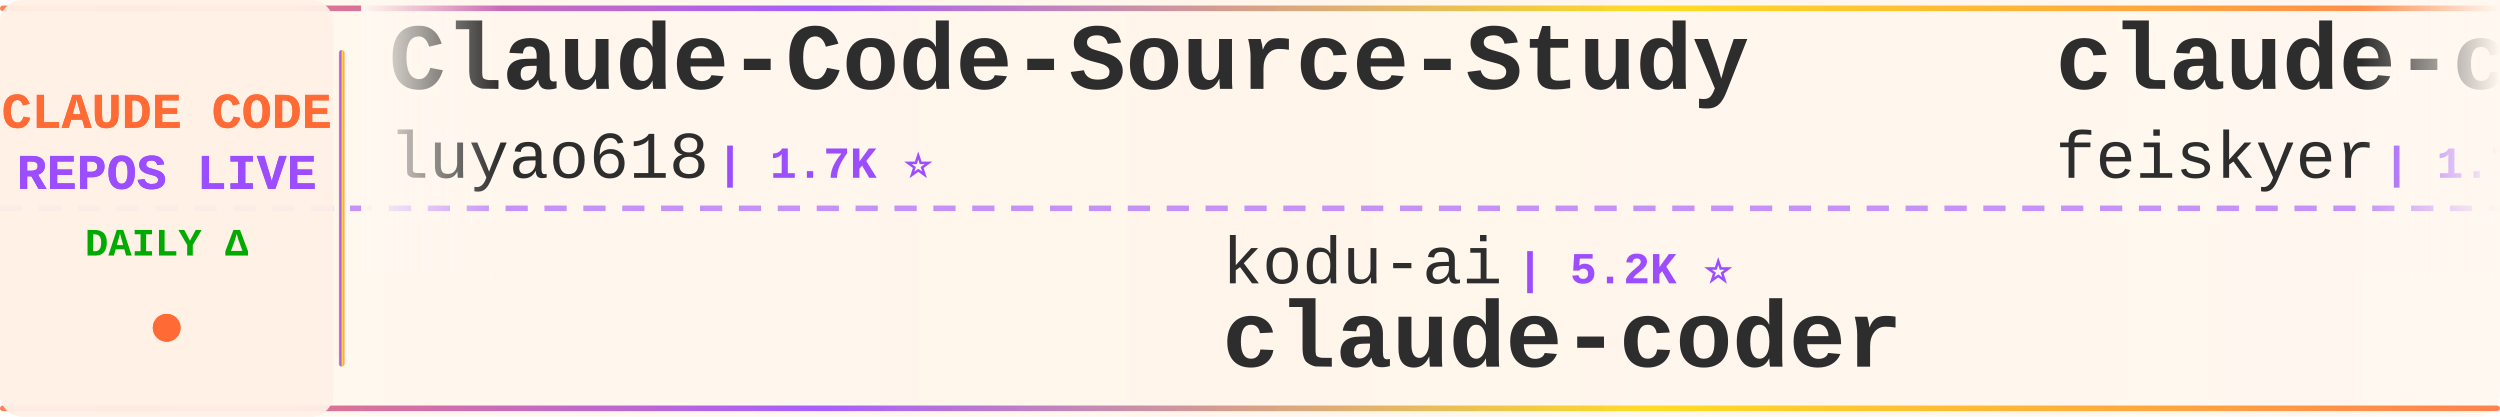
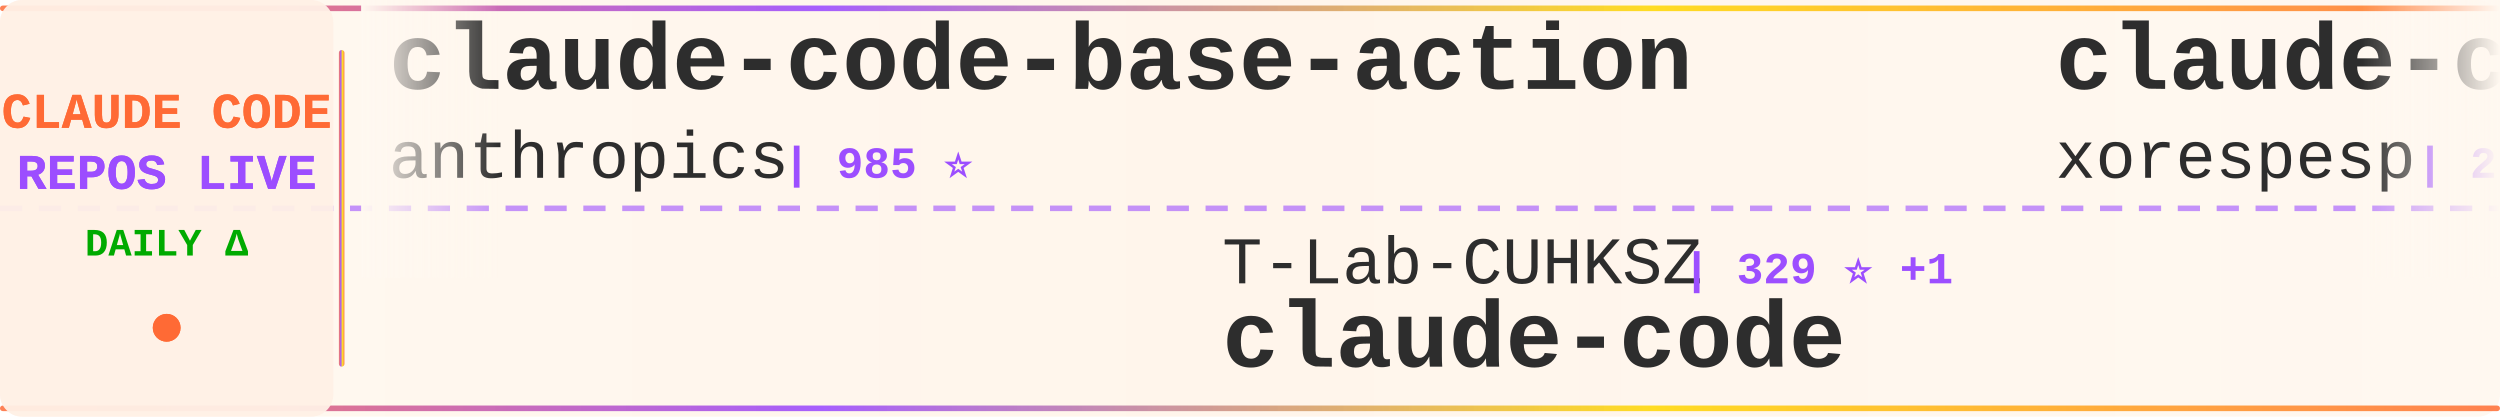
<svg xmlns="http://www.w3.org/2000/svg" width="900" height="150">
  <defs>
    <linearGradient id="tickerBg" x1="0%" y1="0%" x2="100%" y2="0%">
      <stop offset="0%" style="stop-color:#fff8f0;stop-opacity:0.98" />
      <stop offset="50%" style="stop-color:#fff5eb;stop-opacity:1" />
      <stop offset="100%" style="stop-color:#fff8f0;stop-opacity:0.98" />
    </linearGradient>
    <linearGradient id="borderGrad" x1="0%" y1="0%" x2="100%" y2="0%">
      <stop offset="0%" style="stop-color:#FF6B35;stop-opacity:0.85">
        <animate attributeName="stop-opacity" values="0.85;1;0.85" dur="2s" repeatCount="indefinite" />
      </stop>
      <stop offset="33%" style="stop-color:#9C4EFF;stop-opacity:0.9">
        <animate attributeName="stop-opacity" values="0.9;1;0.9" dur="2.2s" repeatCount="indefinite" />
      </stop>
      <stop offset="66%" style="stop-color:#FFD700;stop-opacity:0.85">
        <animate attributeName="stop-opacity" values="0.85;1;0.85" dur="1.8s" repeatCount="indefinite" />
      </stop>
      <stop offset="100%" style="stop-color:#FF6B35;stop-opacity:0.85">
        <animate attributeName="stop-opacity" values="0.85;1;0.85" dur="2s" repeatCount="indefinite" />
      </stop>
    </linearGradient>
    <filter id="textGlow">
      <feGaussianBlur stdDeviation="0.15" result="coloredBlur" />
      <feMerge>
        <feMergeNode in="coloredBlur" />
        <feMergeNode in="SourceGraphic" />
      </feMerge>
    </filter>
    <filter id="metricGlow">
      <feGaussianBlur stdDeviation="0.2" result="coloredBlur" />
      <feMerge>
        <feMergeNode in="coloredBlur" />
        <feMergeNode in="SourceGraphic" />
      </feMerge>
    </filter>
    <linearGradient id="leftFade" x1="0%" y1="0%" x2="100%" y2="0%">
      <stop offset="0%" style="stop-color:#fff8f0;stop-opacity:1" />
      <stop offset="100%" style="stop-color:#fff8f0;stop-opacity:0" />
    </linearGradient>
    <linearGradient id="rightFade" x1="0%" y1="0%" x2="100%" y2="0%">
      <stop offset="0%" style="stop-color:#fff8f0;stop-opacity:0" />
      <stop offset="100%" style="stop-color:#fff8f0;stop-opacity:1" />
    </linearGradient>
  </defs>
  <rect width="900" height="150" fill="url(#tickerBg)" rx="8" />
  <rect x="0" y="2" width="900" height="2" fill="url(#borderGrad)" rx="1" />
  <rect x="0" y="146" width="900" height="2" fill="url(#borderGrad)" rx="1" />
  <line x1="0" y1="75" x2="900" y2="75" stroke="#9C4EFF" stroke-width="2" stroke-dasharray="8 6" opacity="0.6" />
  <rect x="0" y="0" width="120" height="150" fill="#fff0e6" opacity="0.95" rx="8" />
  <text x="60" y="46" font-family="'Courier New', monospace" font-size="18" font-weight="bold" fill="#FF6B35" text-anchor="middle" filter="url(#textGlow)">
    CLAUDE CODE
  </text>
  <text x="60" y="68" font-family="'Courier New', monospace" font-size="18" font-weight="bold" fill="#9C4EFF" text-anchor="middle" filter="url(#textGlow)">
    REPOS LIVE
  </text>
  <text x="60" y="92" font-family="'Courier New', monospace" font-size="14" font-weight="bold" fill="#00aa00" text-anchor="middle">
    DAILY Δ
  </text>
  <circle cx="60" cy="118" r="5" fill="#FF6B35" filter="url(#metricGlow)">
    <animate attributeName="r" values="4;6;4" dur="1.5s" repeatCount="indefinite" />
    <animate attributeName="opacity" values="0.6;1;0.6" dur="1.5s" repeatCount="indefinite" />
  </circle>
  <rect x="122" y="18" width="2" height="114" fill="url(#borderGrad)" rx="1" />
  <clipPath id="tickerClip">
    <rect x="130" y="0" width="770" height="150" />
  </clipPath>
  <g clip-path="url(#tickerClip)">
    <g id="tickerItems">
      <animateTransform attributeName="transform" attributeType="XML" type="translate" from="0 0" to="-3000 0" dur="54s" repeatCount="indefinite" />
      <g transform="translate(0, 0)">
-         <text x="140" y="32" font-family="'Courier New', monospace" font-size="34" font-weight="bold" fill="#2d2d2d">Claude-Code-Source-Study</text>
-         <text x="140" y="64" font-family="'Courier New', monospace" font-size="24" font-weight="normal" fill="#2d2d2d" opacity="1.0">luyao618</text>
-         <text x="258" y="64" font-family="'Courier New', monospace" font-size="16" font-weight="bold" fill="#9C4EFF"> | 1.7K ⭐</text>
+         <text x="140" y="32" font-family="'Courier New', monospace" font-size="34" font-weight="bold" fill="#2d2d2d">claude-code-base-action</text>
+         <text x="140" y="64" font-family="'Courier New', monospace" font-size="24" font-weight="normal" fill="#2d2d2d" opacity="1.0">anthropics</text>
+         <text x="282" y="64" font-family="'Courier New', monospace" font-size="16" font-weight="bold" fill="#9C4EFF"> | 985 ⭐</text>
      </g>
      <g transform="translate(300, 0)">
-         <text x="140" y="102" font-family="'Courier New', monospace" font-size="24" font-weight="normal" fill="#2d2d2d" opacity="1.0">kodu-ai</text>
-         <text x="246" y="102" font-family="'Courier New', monospace" font-size="16" font-weight="bold" fill="#9C4EFF"> | 5.2K ⭐</text>
-         <text x="140" y="132" font-family="'Courier New', monospace" font-size="34" font-weight="bold" fill="#2d2d2d">claude-coder</text>
+         <text x="140" y="102" font-family="'Courier New', monospace" font-size="24" font-weight="normal" fill="#2d2d2d" opacity="1.0">T-Lab-CUHKSZ</text>
+         <text x="306" y="102" font-family="'Courier New', monospace" font-size="16" font-weight="bold" fill="#9C4EFF"> | 329 ⭐ +1</text>
+         <text x="140" y="132" font-family="'Courier New', monospace" font-size="34" font-weight="bold" fill="#2d2d2d">claude-code</text>
      </g>
      <g transform="translate(600, 0)">
-         <text x="140" y="32" font-family="'Courier New', monospace" font-size="34" font-weight="bold" fill="#2d2d2d">claude-code-settings</text>
-         <text x="140" y="64" font-family="'Courier New', monospace" font-size="24" font-weight="normal" fill="#2d2d2d" opacity="1.0">feiskyer</text>
-         <text x="258" y="64" font-family="'Courier New', monospace" font-size="16" font-weight="bold" fill="#9C4EFF"> | 1.7K ⭐</text>
+         <text x="140" y="32" font-family="'Courier New', monospace" font-size="34" font-weight="bold" fill="#2d2d2d">claude-code</text>
+         <text x="140" y="64" font-family="'Courier New', monospace" font-size="24" font-weight="normal" fill="#2d2d2d" opacity="1.0">xorespesp</text>
+         <text x="270" y="64" font-family="'Courier New', monospace" font-size="16" font-weight="bold" fill="#9C4EFF"> | 233 ⭐</text>
      </g>
      <g transform="translate(900, 0)">
-         <text x="140" y="102" font-family="'Courier New', monospace" font-size="24" font-weight="normal" fill="#2d2d2d" opacity="1.0">multica-ai</text>
-         <text x="282" y="102" font-family="'Courier New', monospace" font-size="16" font-weight="bold" fill="#9C4EFF"> | 213.3K ⭐ +63</text>
-         <text x="140" y="132" font-family="'Courier New', monospace" font-size="34" font-weight="bold" fill="#2d2d2d">andrej-karpathy-skills</text>
+         <text x="140" y="102" font-family="'Courier New', monospace" font-size="24" font-weight="normal" fill="#2d2d2d" opacity="1.0">VineeTagarwaL-code</text>
+         <text x="378" y="102" font-family="'Courier New', monospace" font-size="16" font-weight="bold" fill="#9C4EFF"> | 274 ⭐</text>
+         <text x="140" y="132" font-family="'Courier New', monospace" font-size="34" font-weight="bold" fill="#2d2d2d">claude-code</text>
      </g>
      <g transform="translate(1200, 0)">
-         <text x="140" y="32" font-family="'Courier New', monospace" font-size="34" font-weight="bold" fill="#2d2d2d">ralph-claude-code</text>
-         <text x="140" y="64" font-family="'Courier New', monospace" font-size="24" font-weight="normal" fill="#2d2d2d" opacity="1.0">frankbria</text>
-         <text x="270" y="64" font-family="'Courier New', monospace" font-size="16" font-weight="bold" fill="#9C4EFF"> | 9.6K ⭐ +1</text>
+         <text x="140" y="32" font-family="'Courier New', monospace" font-size="34" font-weight="bold" fill="#2d2d2d">claude-code</text>
+         <text x="140" y="64" font-family="'Courier New', monospace" font-size="24" font-weight="normal" fill="#2d2d2d" opacity="1.0">jarmuine</text>
+         <text x="258" y="64" font-family="'Courier New', monospace" font-size="16" font-weight="bold" fill="#9C4EFF"> | 2.3K ⭐</text>
      </g>
      <g transform="translate(1500, 0)">
-         <text x="140" y="102" font-family="'Courier New', monospace" font-size="24" font-weight="normal" fill="#2d2d2d" opacity="1.0">VoltAgent</text>
-         <text x="270" y="102" font-family="'Courier New', monospace" font-size="16" font-weight="bold" fill="#9C4EFF"> | 25.1K ⭐ +10</text>
-         <text x="140" y="132" font-family="'Courier New', monospace" font-size="34" font-weight="bold" fill="#2d2d2d">awesome-claude-code-suba...</text>
+         <text x="140" y="102" font-family="'Courier New', monospace" font-size="24" font-weight="normal" fill="#2d2d2d" opacity="1.0">RishabhK103</text>
+         <text x="294" y="102" font-family="'Courier New', monospace" font-size="16" font-weight="bold" fill="#9C4EFF"> | 105 ⭐</text>
+         <text x="140" y="132" font-family="'Courier New', monospace" font-size="34" font-weight="bold" fill="#2d2d2d">claude-code</text>
      </g>
      <g transform="translate(1800, 0)">
-         <text x="140" y="32" font-family="'Courier New', monospace" font-size="34" font-weight="bold" fill="#2d2d2d">claude-code-system-promp...</text>
-         <text x="140" y="64" font-family="'Courier New', monospace" font-size="24" font-weight="normal" fill="#2d2d2d" opacity="1.0">Piebald-AI</text>
-         <text x="282" y="64" font-family="'Courier New', monospace" font-size="16" font-weight="bold" fill="#9C4EFF"> | 12.7K ⭐ +6</text>
+         <text x="140" y="32" font-family="'Courier New', monospace" font-size="34" font-weight="bold" fill="#2d2d2d">sc-claude-code-files</text>
+         <text x="140" y="64" font-family="'Courier New', monospace" font-size="24" font-weight="normal" fill="#2d2d2d" opacity="1.0">https-deeplearning-ai</text>
+         <text x="414" y="64" font-family="'Courier New', monospace" font-size="16" font-weight="bold" fill="#9C4EFF"> | 549 ⭐</text>
      </g>
      <g transform="translate(2100, 0)">
-         <text x="140" y="102" font-family="'Courier New', monospace" font-size="24" font-weight="normal" fill="#2d2d2d" opacity="1.0">oboard</text>
-         <text x="234" y="102" font-family="'Courier New', monospace" font-size="16" font-weight="bold" fill="#9C4EFF"> | 3.3K ⭐</text>
-         <text x="140" y="132" font-family="'Courier New', monospace" font-size="34" font-weight="bold" fill="#2d2d2d">claude-code-rev</text>
+         <text x="140" y="102" font-family="'Courier New', monospace" font-size="24" font-weight="normal" fill="#2d2d2d" opacity="1.0">luyao618</text>
+         <text x="258" y="102" font-family="'Courier New', monospace" font-size="16" font-weight="bold" fill="#9C4EFF"> | 1.7K ⭐</text>
+         <text x="140" y="132" font-family="'Courier New', monospace" font-size="34" font-weight="bold" fill="#2d2d2d">Claude-Code-Source-Study</text>
      </g>
      <g transform="translate(2400, 0)">
-         <text x="140" y="32" font-family="'Courier New', monospace" font-size="34" font-weight="bold" fill="#2d2d2d">claude_codex_bridge</text>
-         <text x="140" y="64" font-family="'Courier New', monospace" font-size="24" font-weight="normal" fill="#2d2d2d" opacity="1.0">SeemSeam</text>
-         <text x="258" y="64" font-family="'Courier New', monospace" font-size="16" font-weight="bold" fill="#9C4EFF"> | 3.5K ⭐ +1</text>
+         <text x="140" y="32" font-family="'Courier New', monospace" font-size="34" font-weight="bold" fill="#2d2d2d">claude-code-hooks-master...</text>
+         <text x="140" y="64" font-family="'Courier New', monospace" font-size="24" font-weight="normal" fill="#2d2d2d" opacity="1.0">disler</text>
+         <text x="234" y="64" font-family="'Courier New', monospace" font-size="16" font-weight="bold" fill="#9C4EFF"> | 3.9K ⭐ +1</text>
      </g>
      <g transform="translate(2700, 0)">
-         <text x="140" y="102" font-family="'Courier New', monospace" font-size="24" font-weight="normal" fill="#2d2d2d" opacity="1.0">jqueryscript</text>
-         <text x="306" y="102" font-family="'Courier New', monospace" font-size="16" font-weight="bold" fill="#9C4EFF"> | 516 ⭐</text>
-         <text x="140" y="132" font-family="'Courier New', monospace" font-size="34" font-weight="bold" fill="#2d2d2d">awesome-claude-code</text>
+         <text x="140" y="102" font-family="'Courier New', monospace" font-size="24" font-weight="normal" fill="#2d2d2d" opacity="1.0">wanshuiyin</text>
+         <text x="282" y="102" font-family="'Courier New', monospace" font-size="16" font-weight="bold" fill="#9C4EFF"> | 16.2K ⭐ +13</text>
+         <text x="140" y="132" font-family="'Courier New', monospace" font-size="34" font-weight="bold" fill="#2d2d2d">Auto-claude-code-researc...</text>
      </g>
      <g transform="translate(3000, 0)">
-         <text x="140" y="32" font-family="'Courier New', monospace" font-size="34" font-weight="bold" fill="#2d2d2d">Claude-Code-Source-Study</text>
-         <text x="140" y="64" font-family="'Courier New', monospace" font-size="24" font-weight="normal" fill="#2d2d2d" opacity="1.0">luyao618</text>
-         <text x="258" y="64" font-family="'Courier New', monospace" font-size="16" font-weight="bold" fill="#9C4EFF"> | 1.7K ⭐</text>
+         <text x="140" y="32" font-family="'Courier New', monospace" font-size="34" font-weight="bold" fill="#2d2d2d">claude-code-base-action</text>
+         <text x="140" y="64" font-family="'Courier New', monospace" font-size="24" font-weight="normal" fill="#2d2d2d" opacity="1.0">anthropics</text>
+         <text x="282" y="64" font-family="'Courier New', monospace" font-size="16" font-weight="bold" fill="#9C4EFF"> | 985 ⭐</text>
      </g>
      <g transform="translate(3300, 0)">
-         <text x="140" y="102" font-family="'Courier New', monospace" font-size="24" font-weight="normal" fill="#2d2d2d" opacity="1.0">kodu-ai</text>
-         <text x="246" y="102" font-family="'Courier New', monospace" font-size="16" font-weight="bold" fill="#9C4EFF"> | 5.2K ⭐</text>
-         <text x="140" y="132" font-family="'Courier New', monospace" font-size="34" font-weight="bold" fill="#2d2d2d">claude-coder</text>
+         <text x="140" y="102" font-family="'Courier New', monospace" font-size="24" font-weight="normal" fill="#2d2d2d" opacity="1.0">T-Lab-CUHKSZ</text>
+         <text x="306" y="102" font-family="'Courier New', monospace" font-size="16" font-weight="bold" fill="#9C4EFF"> | 329 ⭐ +1</text>
+         <text x="140" y="132" font-family="'Courier New', monospace" font-size="34" font-weight="bold" fill="#2d2d2d">claude-code</text>
      </g>
      <g transform="translate(3600, 0)">
-         <text x="140" y="32" font-family="'Courier New', monospace" font-size="34" font-weight="bold" fill="#2d2d2d">claude-code-settings</text>
-         <text x="140" y="64" font-family="'Courier New', monospace" font-size="24" font-weight="normal" fill="#2d2d2d" opacity="1.0">feiskyer</text>
-         <text x="258" y="64" font-family="'Courier New', monospace" font-size="16" font-weight="bold" fill="#9C4EFF"> | 1.7K ⭐</text>
+         <text x="140" y="32" font-family="'Courier New', monospace" font-size="34" font-weight="bold" fill="#2d2d2d">claude-code</text>
+         <text x="140" y="64" font-family="'Courier New', monospace" font-size="24" font-weight="normal" fill="#2d2d2d" opacity="1.0">xorespesp</text>
+         <text x="270" y="64" font-family="'Courier New', monospace" font-size="16" font-weight="bold" fill="#9C4EFF"> | 233 ⭐</text>
      </g>
      <g transform="translate(3900, 0)">
-         <text x="140" y="102" font-family="'Courier New', monospace" font-size="24" font-weight="normal" fill="#2d2d2d" opacity="1.0">multica-ai</text>
-         <text x="282" y="102" font-family="'Courier New', monospace" font-size="16" font-weight="bold" fill="#9C4EFF"> | 213.3K ⭐ +63</text>
-         <text x="140" y="132" font-family="'Courier New', monospace" font-size="34" font-weight="bold" fill="#2d2d2d">andrej-karpathy-skills</text>
+         <text x="140" y="102" font-family="'Courier New', monospace" font-size="24" font-weight="normal" fill="#2d2d2d" opacity="1.0">VineeTagarwaL-code</text>
+         <text x="378" y="102" font-family="'Courier New', monospace" font-size="16" font-weight="bold" fill="#9C4EFF"> | 274 ⭐</text>
+         <text x="140" y="132" font-family="'Courier New', monospace" font-size="34" font-weight="bold" fill="#2d2d2d">claude-code</text>
      </g>
    </g>
  </g>
  <rect x="130" y="0" width="50" height="100" fill="url(#leftFade)" />
  <rect x="850" y="0" width="50" height="100" fill="url(#rightFade)" />
</svg>
